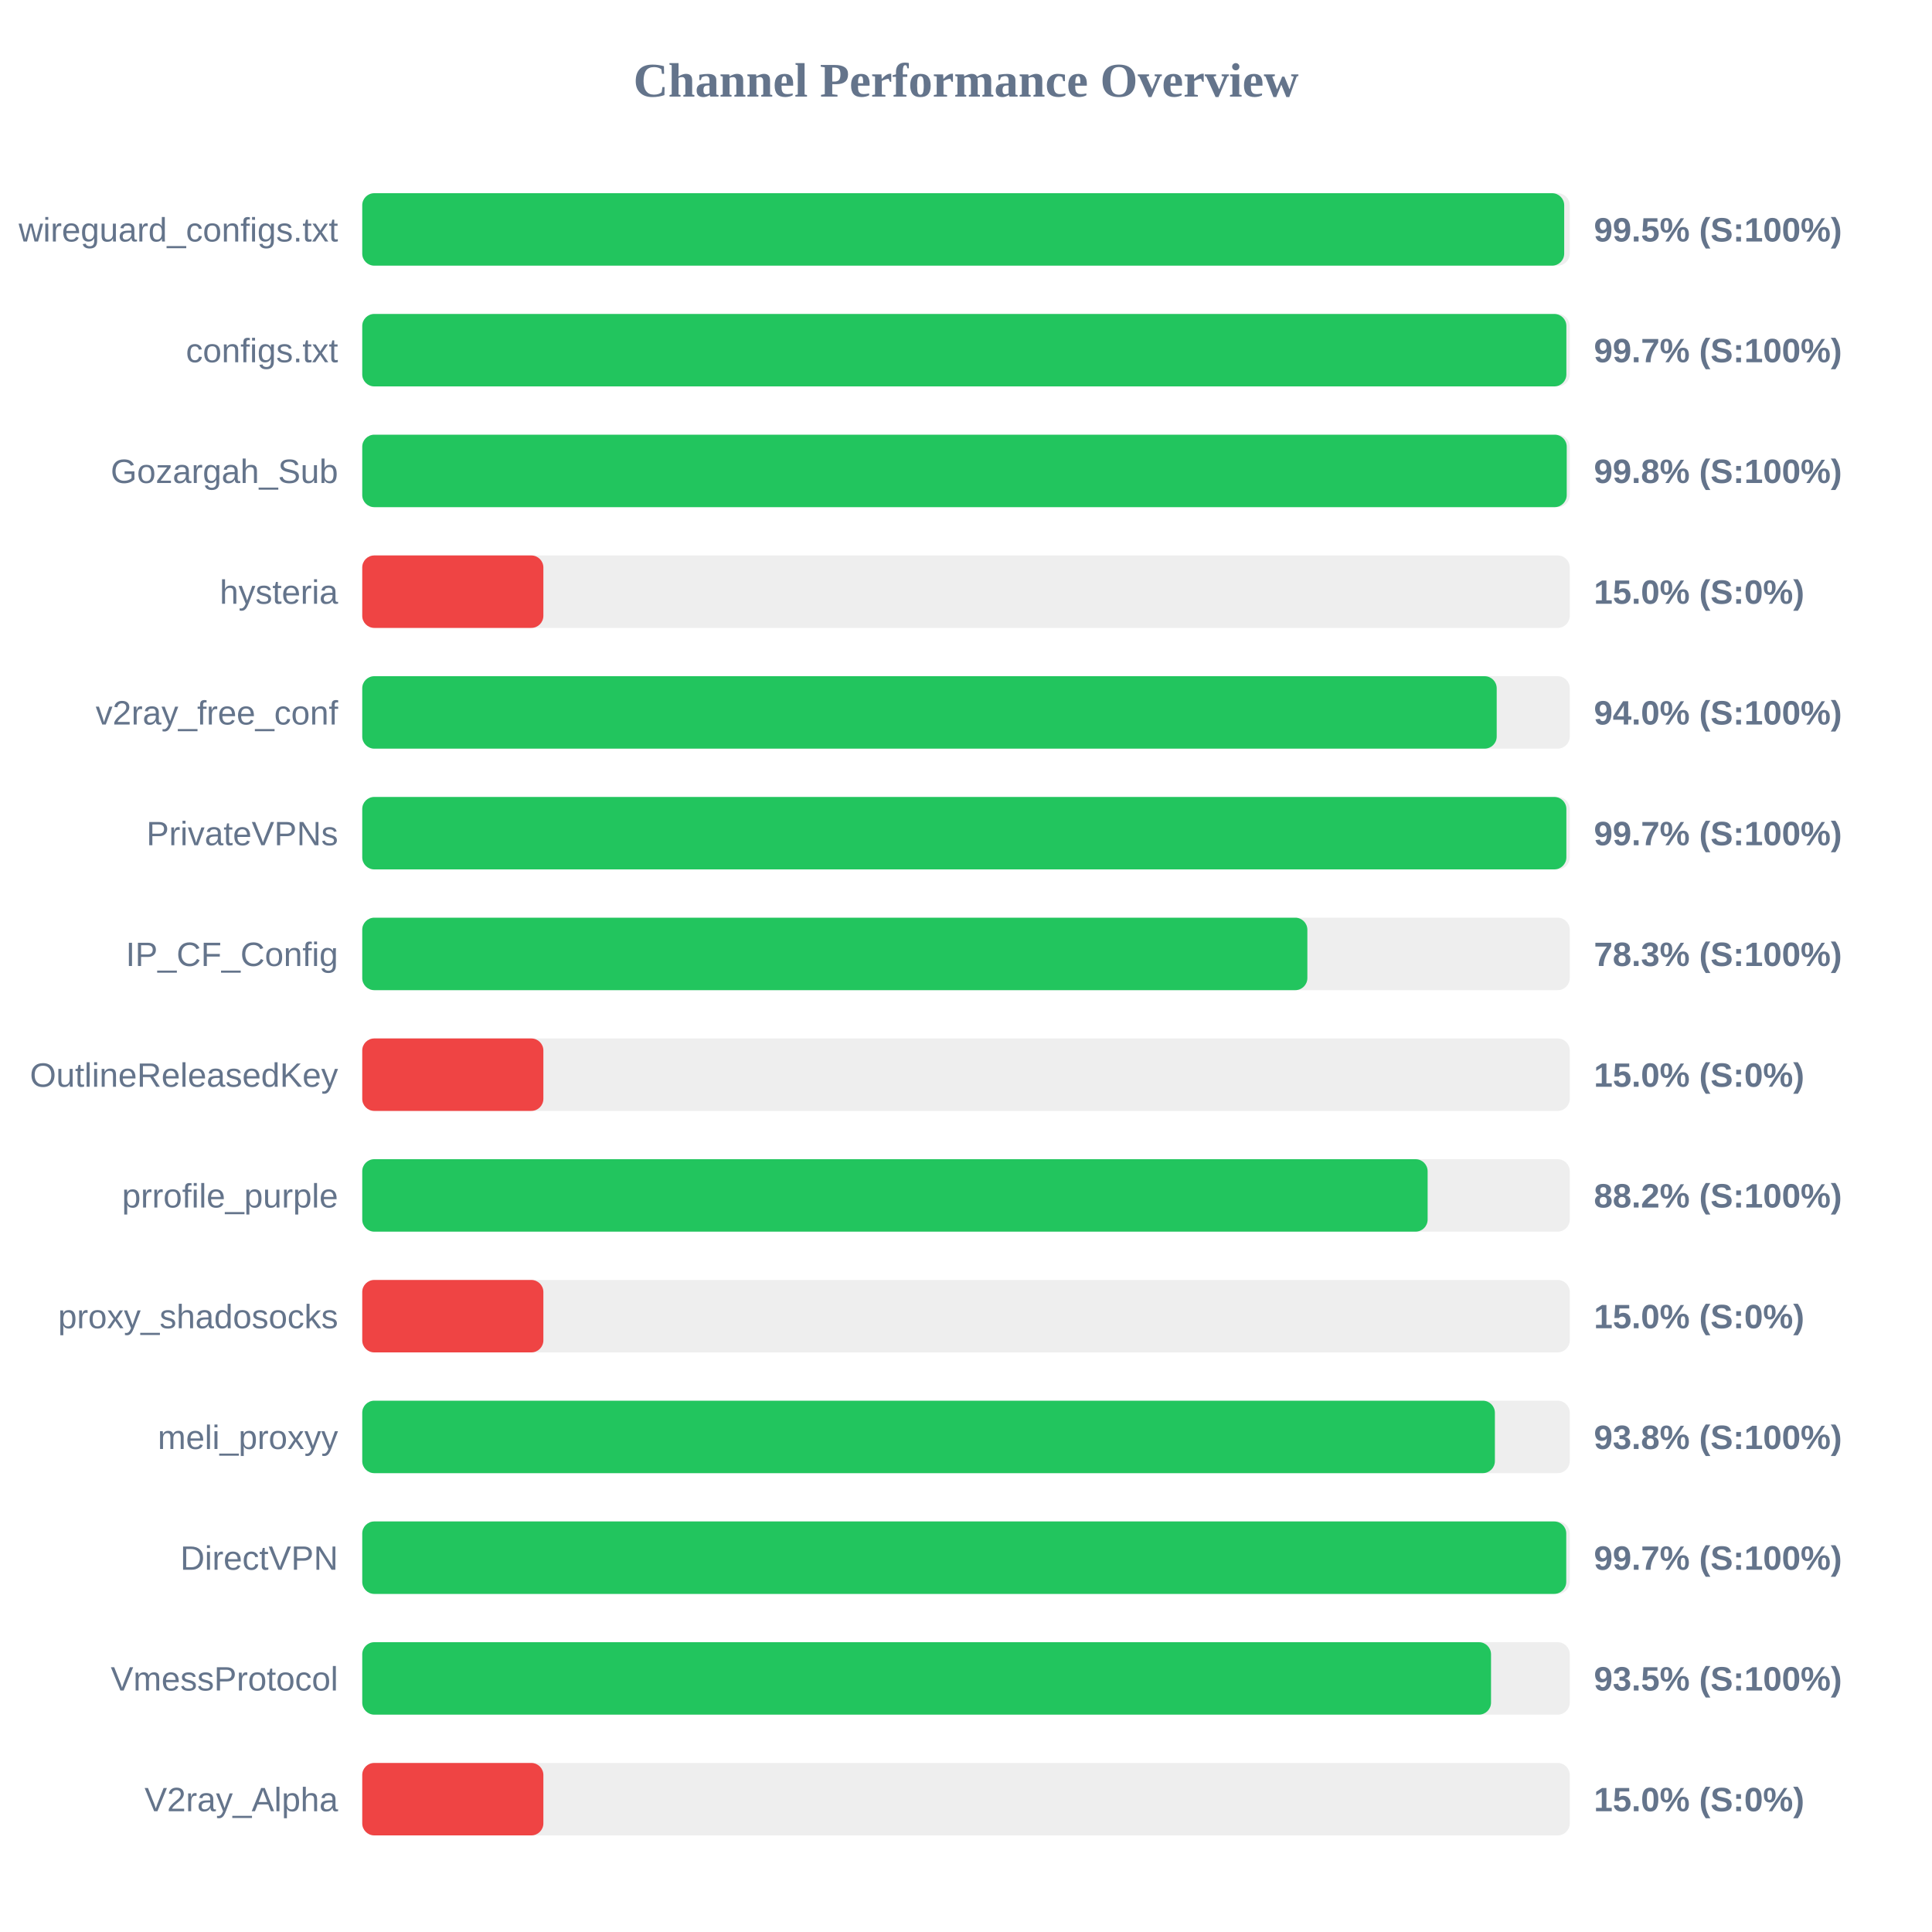
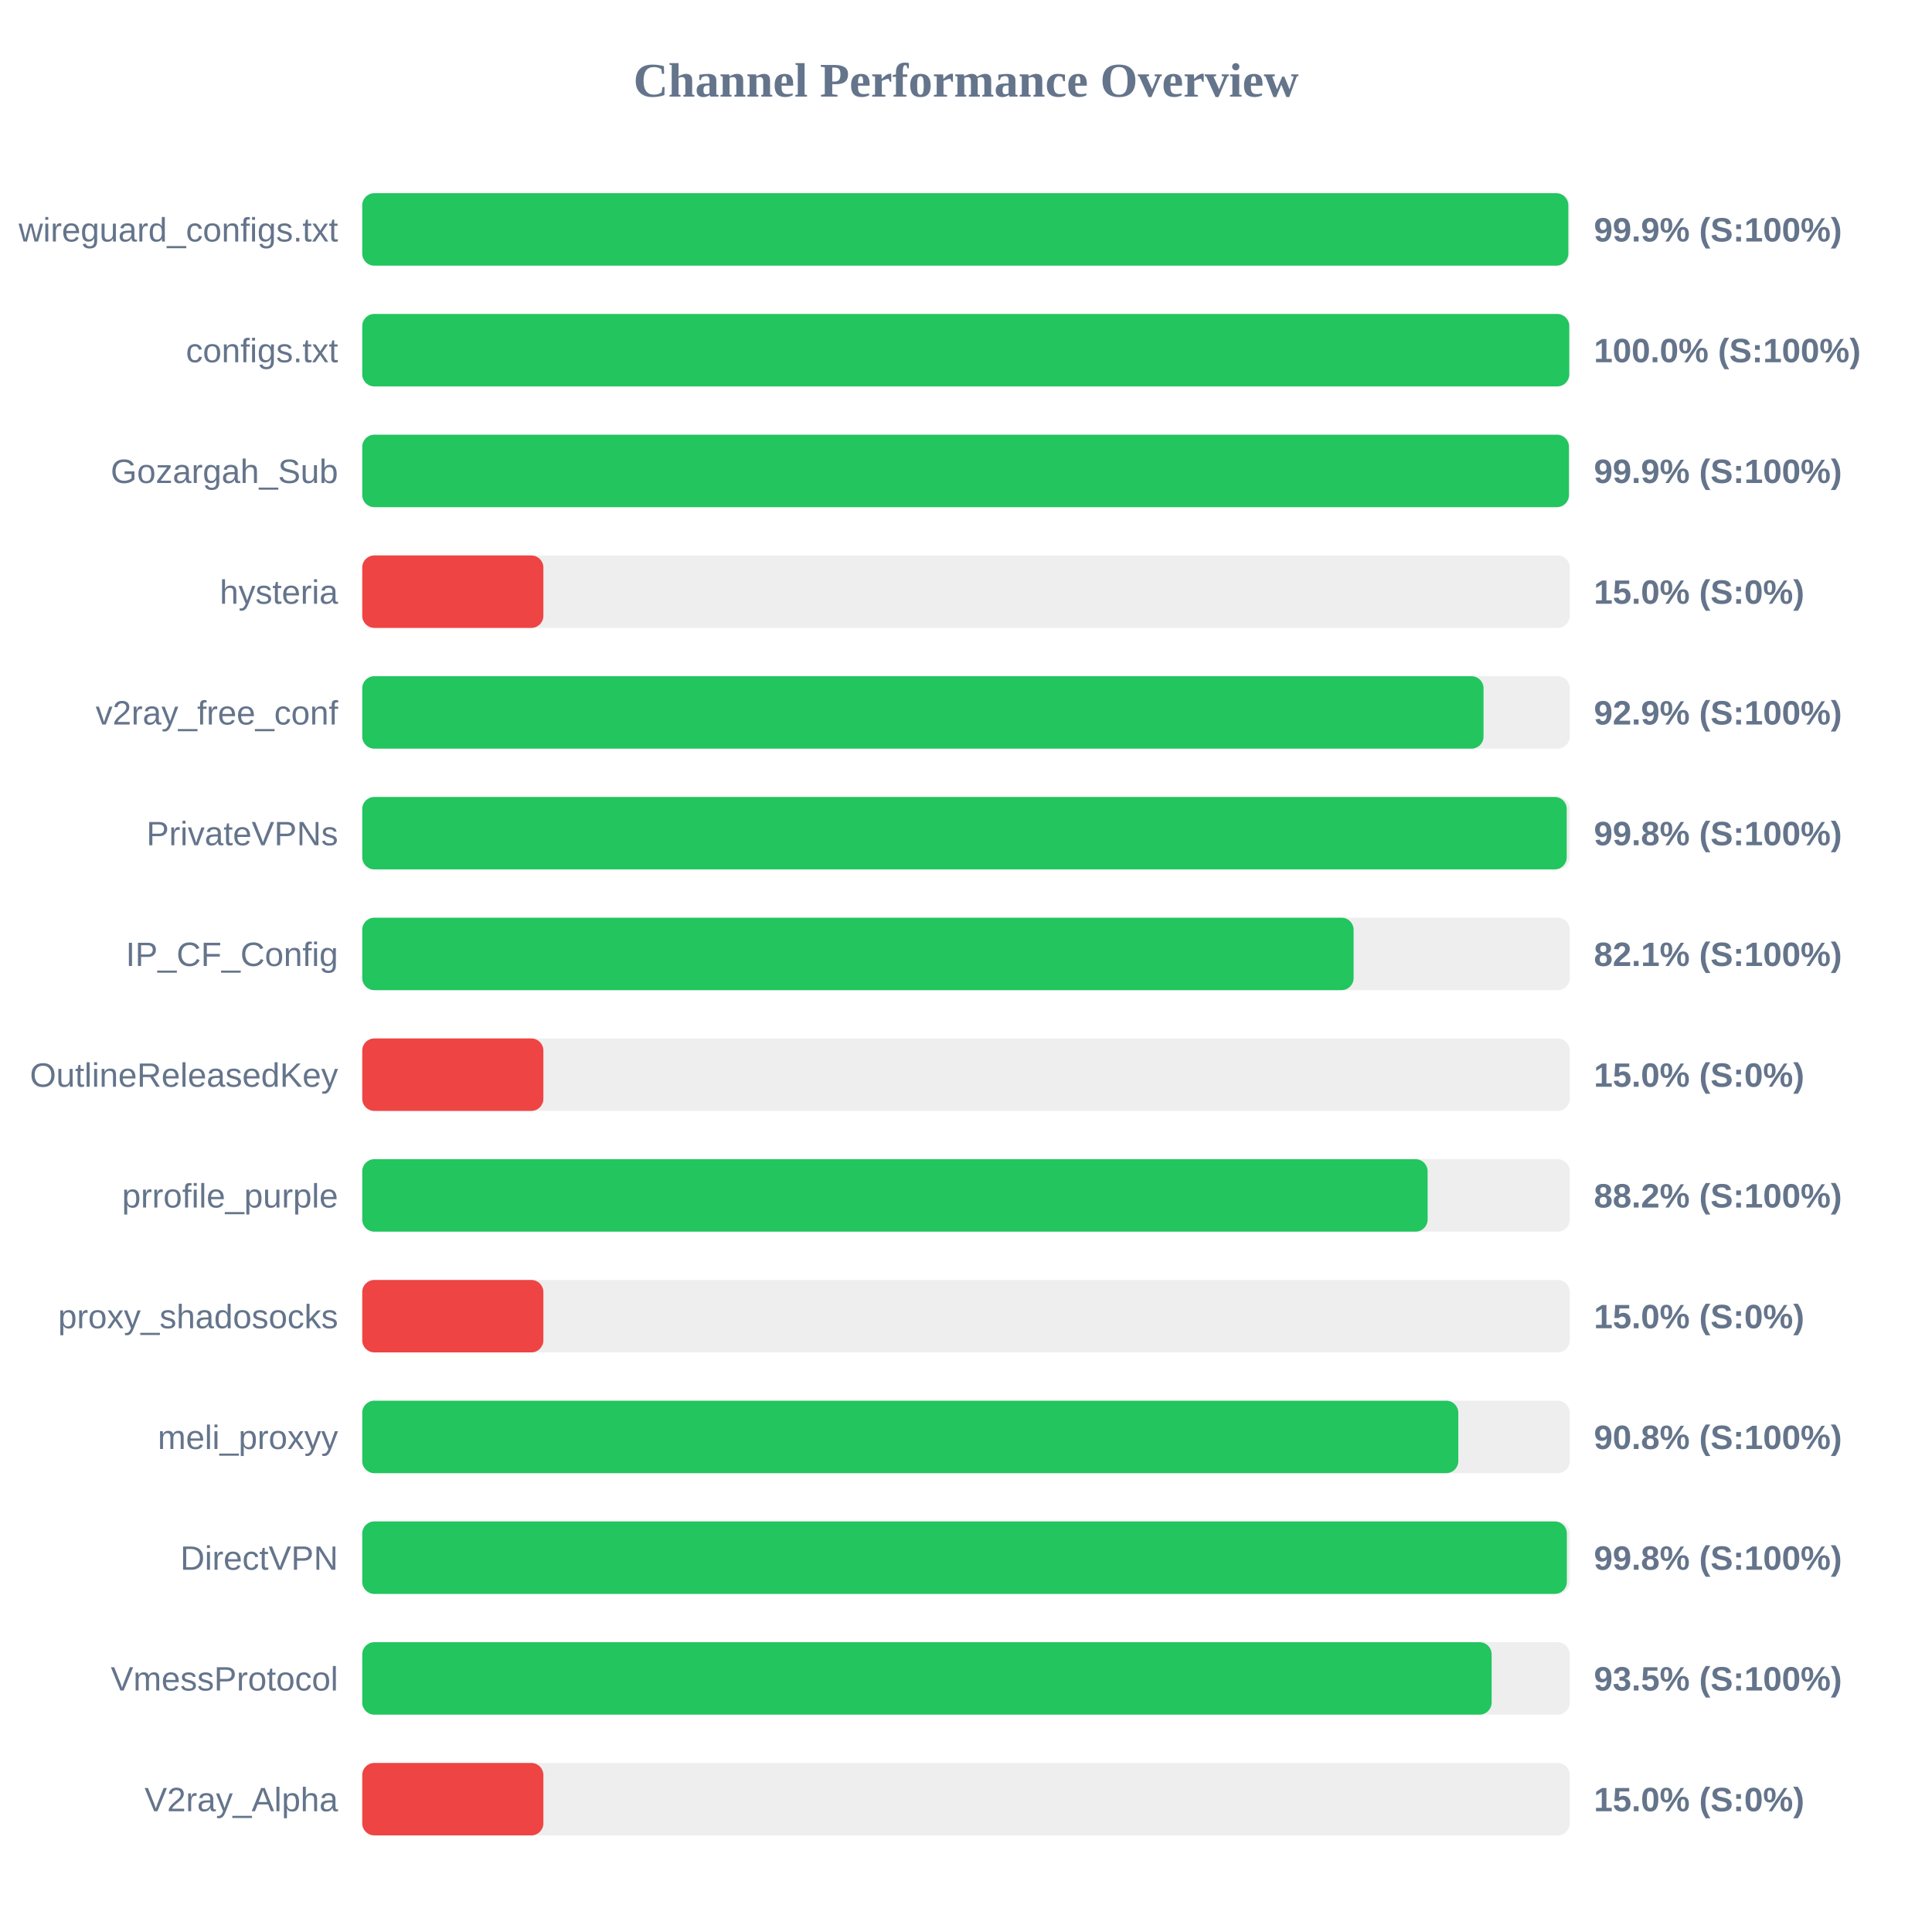
<svg xmlns="http://www.w3.org/2000/svg" width="800" height="800" version="1.1">
  <style>
        .row { font: 14px Arial; fill: #64748b; }
        .score { font: bold 14px Arial; fill: #64748b; }
    </style>
  <text x="400" y="40" text-anchor="middle" font-size="20px" font-weight="bold" fill="#64748b">Channel Performance Overview</text>
  <rect x="150" y="80" width="500" height="30" fill="#eee" rx="5" />
-   <rect x="150" y="80" width="497.7" height="30" fill="#22c55e" rx="5" />
+   <rect x="150" y="80" width="499.4" height="30" fill="#22c55e" rx="5" />
  <text x="140" y="100" text-anchor="end" class="row">wireguard_configs.txt</text>
-   <text x="660" y="100" text-anchor="start" class="score">99.5% (S:100%)</text>
+   <text x="660" y="100" text-anchor="start" class="score">99.9% (S:100%)</text>
  <rect x="150" y="130" width="500" height="30" fill="#eee" rx="5" />
-   <rect x="150" y="130" width="498.6" height="30" fill="#22c55e" rx="5" />
+   <rect x="150" y="130" width="499.8" height="30" fill="#22c55e" rx="5" />
  <text x="140" y="150" text-anchor="end" class="row">configs.txt</text>
-   <text x="660" y="150" text-anchor="start" class="score">99.7% (S:100%)</text>
+   <text x="660" y="150" text-anchor="start" class="score">100.0% (S:100%)</text>
  <rect x="150" y="180" width="500" height="30" fill="#eee" rx="5" />
-   <rect x="150" y="180" width="498.75" height="30" fill="#22c55e" rx="5" />
+   <rect x="150" y="180" width="499.65" height="30" fill="#22c55e" rx="5" />
  <text x="140" y="200" text-anchor="end" class="row">Gozargah_Sub</text>
-   <text x="660" y="200" text-anchor="start" class="score">99.8% (S:100%)</text>
+   <text x="660" y="200" text-anchor="start" class="score">99.9% (S:100%)</text>
  <rect x="150" y="230" width="500" height="30" fill="#eee" rx="5" />
  <rect x="150" y="230" width="75.0" height="30" fill="#ef4444" rx="5" />
  <text x="140" y="250" text-anchor="end" class="row">hysteria</text>
  <text x="660" y="250" text-anchor="start" class="score">15.0% (S:0%)</text>
  <rect x="150" y="280" width="500" height="30" fill="#eee" rx="5" />
-   <rect x="150" y="280" width="469.75" height="30" fill="#22c55e" rx="5" />
+   <rect x="150" y="280" width="464.3" height="30" fill="#22c55e" rx="5" />
  <text x="140" y="300" text-anchor="end" class="row">v2ray_free_conf</text>
-   <text x="660" y="300" text-anchor="start" class="score">94.0% (S:100%)</text>
+   <text x="660" y="300" text-anchor="start" class="score">92.9% (S:100%)</text>
  <rect x="150" y="330" width="500" height="30" fill="#eee" rx="5" />
-   <rect x="150" y="330" width="498.6" height="30" fill="#22c55e" rx="5" />
+   <rect x="150" y="330" width="498.75" height="30" fill="#22c55e" rx="5" />
  <text x="140" y="350" text-anchor="end" class="row">PrivateVPNs</text>
-   <text x="660" y="350" text-anchor="start" class="score">99.7% (S:100%)</text>
+   <text x="660" y="350" text-anchor="start" class="score">99.8% (S:100%)</text>
  <rect x="150" y="380" width="500" height="30" fill="#eee" rx="5" />
-   <rect x="150" y="380" width="391.35" height="30" fill="#22c55e" rx="5" />
+   <rect x="150" y="380" width="410.5" height="30" fill="#22c55e" rx="5" />
  <text x="140" y="400" text-anchor="end" class="row">IP_CF_Config</text>
-   <text x="660" y="400" text-anchor="start" class="score">78.3% (S:100%)</text>
+   <text x="660" y="400" text-anchor="start" class="score">82.1% (S:100%)</text>
  <rect x="150" y="430" width="500" height="30" fill="#eee" rx="5" />
  <rect x="150" y="430" width="75.0" height="30" fill="#ef4444" rx="5" />
  <text x="140" y="450" text-anchor="end" class="row">OutlineReleasedKey</text>
  <text x="660" y="450" text-anchor="start" class="score">15.0% (S:0%)</text>
  <rect x="150" y="480" width="500" height="30" fill="#eee" rx="5" />
  <rect x="150" y="480" width="441.15" height="30" fill="#22c55e" rx="5" />
  <text x="140" y="500" text-anchor="end" class="row">prrofile_purple</text>
  <text x="660" y="500" text-anchor="start" class="score">88.2% (S:100%)</text>
  <rect x="150" y="530" width="500" height="30" fill="#eee" rx="5" />
  <rect x="150" y="530" width="75.0" height="30" fill="#ef4444" rx="5" />
  <text x="140" y="550" text-anchor="end" class="row">proxy_shadosocks</text>
  <text x="660" y="550" text-anchor="start" class="score">15.0% (S:0%)</text>
  <rect x="150" y="580" width="500" height="30" fill="#eee" rx="5" />
-   <rect x="150" y="580" width="469.0" height="30" fill="#22c55e" rx="5" />
+   <rect x="150" y="580" width="453.85" height="30" fill="#22c55e" rx="5" />
  <text x="140" y="600" text-anchor="end" class="row">meli_proxyy</text>
-   <text x="660" y="600" text-anchor="start" class="score">93.8% (S:100%)</text>
+   <text x="660" y="600" text-anchor="start" class="score">90.8% (S:100%)</text>
  <rect x="150" y="630" width="500" height="30" fill="#eee" rx="5" />
-   <rect x="150" y="630" width="498.55" height="30" fill="#22c55e" rx="5" />
+   <rect x="150" y="630" width="498.8" height="30" fill="#22c55e" rx="5" />
  <text x="140" y="650" text-anchor="end" class="row">DirectVPN</text>
-   <text x="660" y="650" text-anchor="start" class="score">99.7% (S:100%)</text>
+   <text x="660" y="650" text-anchor="start" class="score">99.8% (S:100%)</text>
  <rect x="150" y="680" width="500" height="30" fill="#eee" rx="5" />
-   <rect x="150" y="680" width="467.4" height="30" fill="#22c55e" rx="5" />
+   <rect x="150" y="680" width="467.65" height="30" fill="#22c55e" rx="5" />
  <text x="140" y="700" text-anchor="end" class="row">VmessProtocol</text>
  <text x="660" y="700" text-anchor="start" class="score">93.5% (S:100%)</text>
  <rect x="150" y="730" width="500" height="30" fill="#eee" rx="5" />
  <rect x="150" y="730" width="75.0" height="30" fill="#ef4444" rx="5" />
  <text x="140" y="750" text-anchor="end" class="row">V2ray_Alpha</text>
  <text x="660" y="750" text-anchor="start" class="score">15.0% (S:0%)</text>
</svg>
